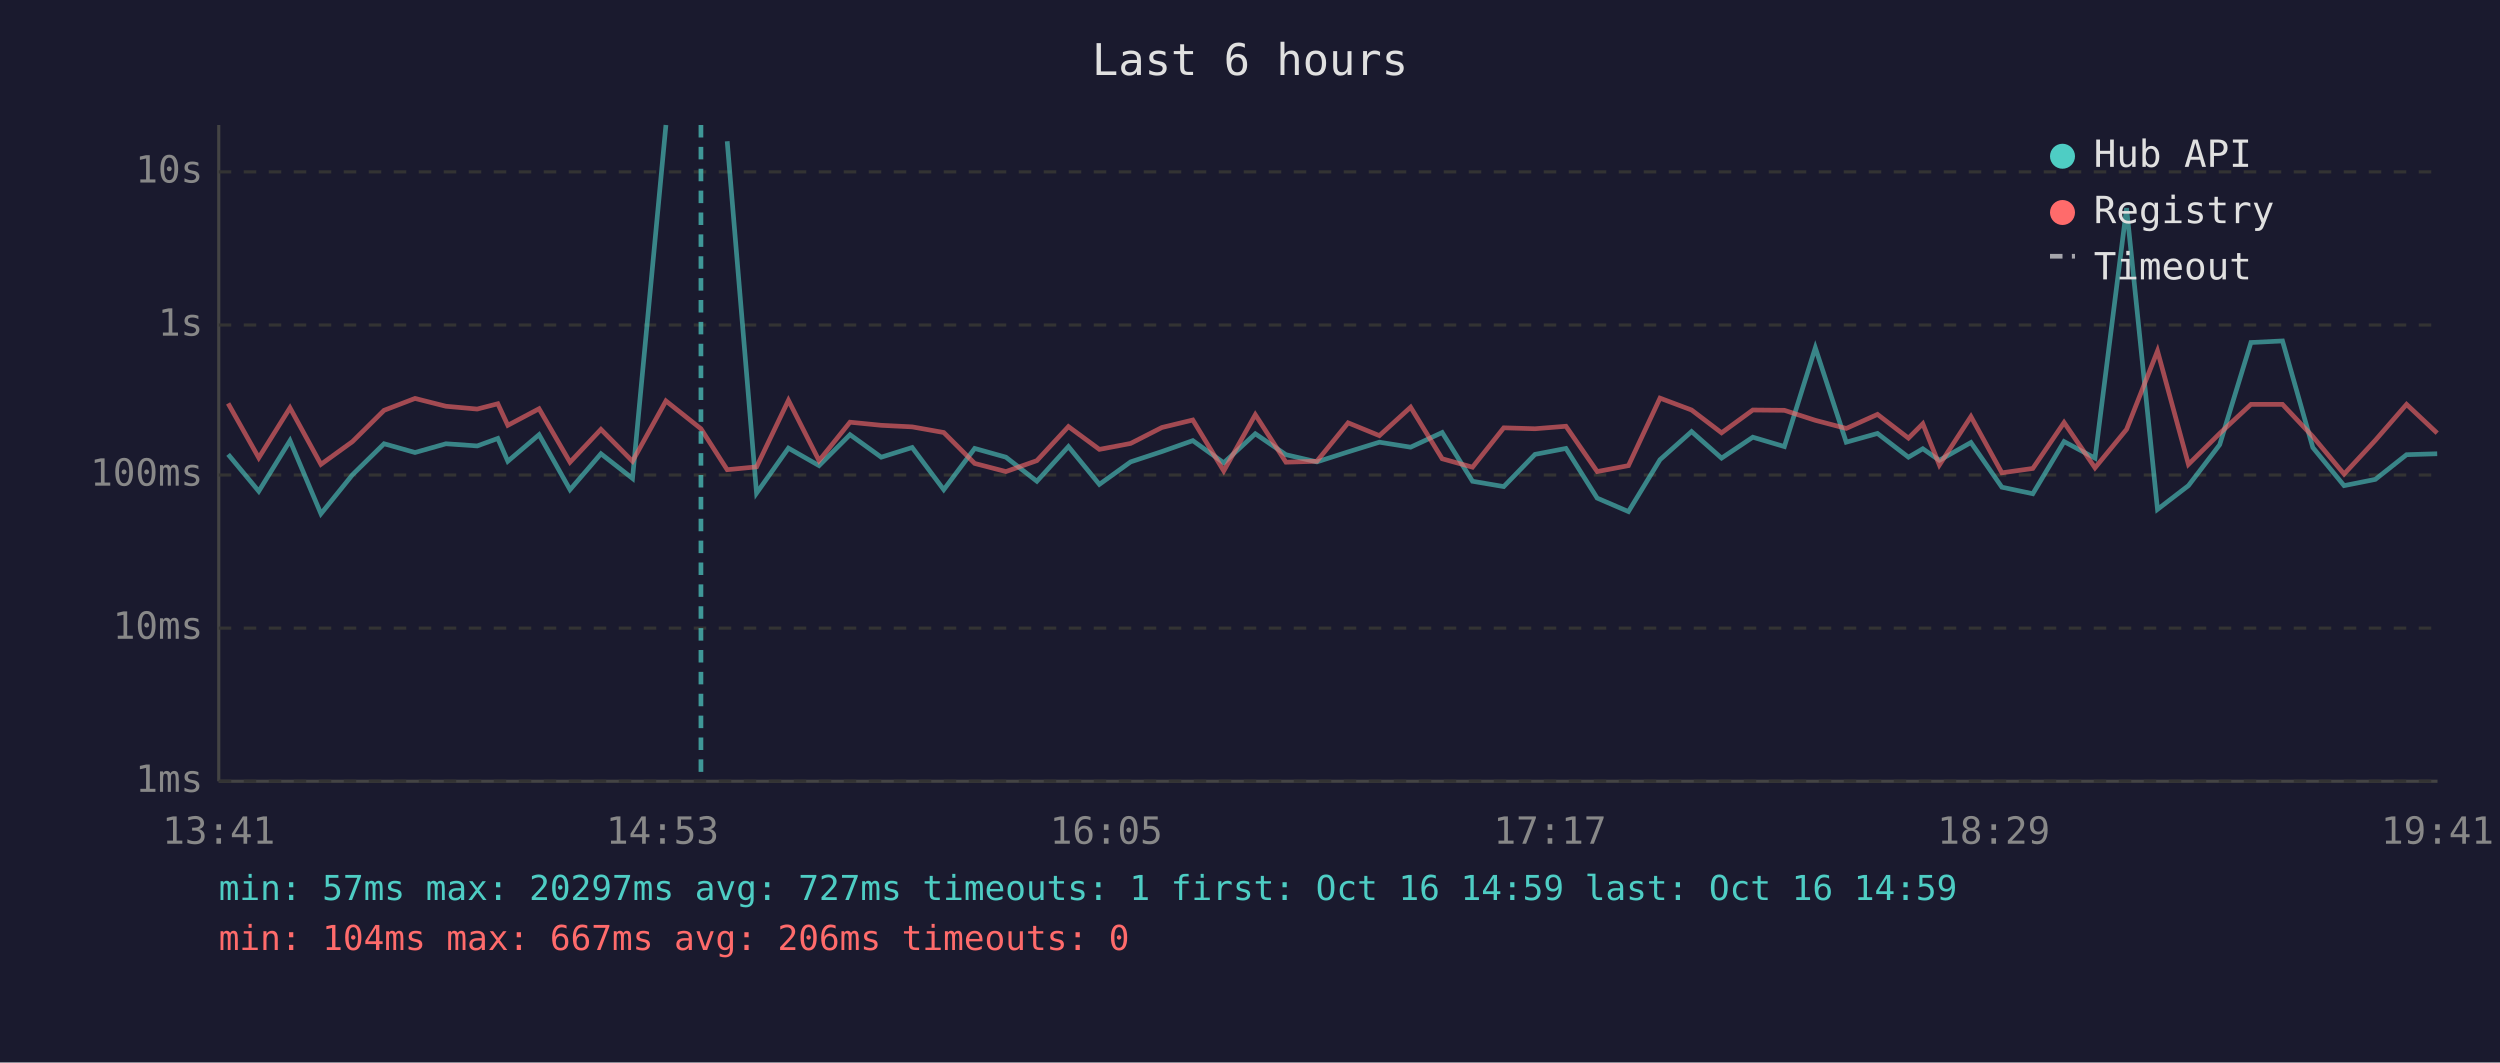
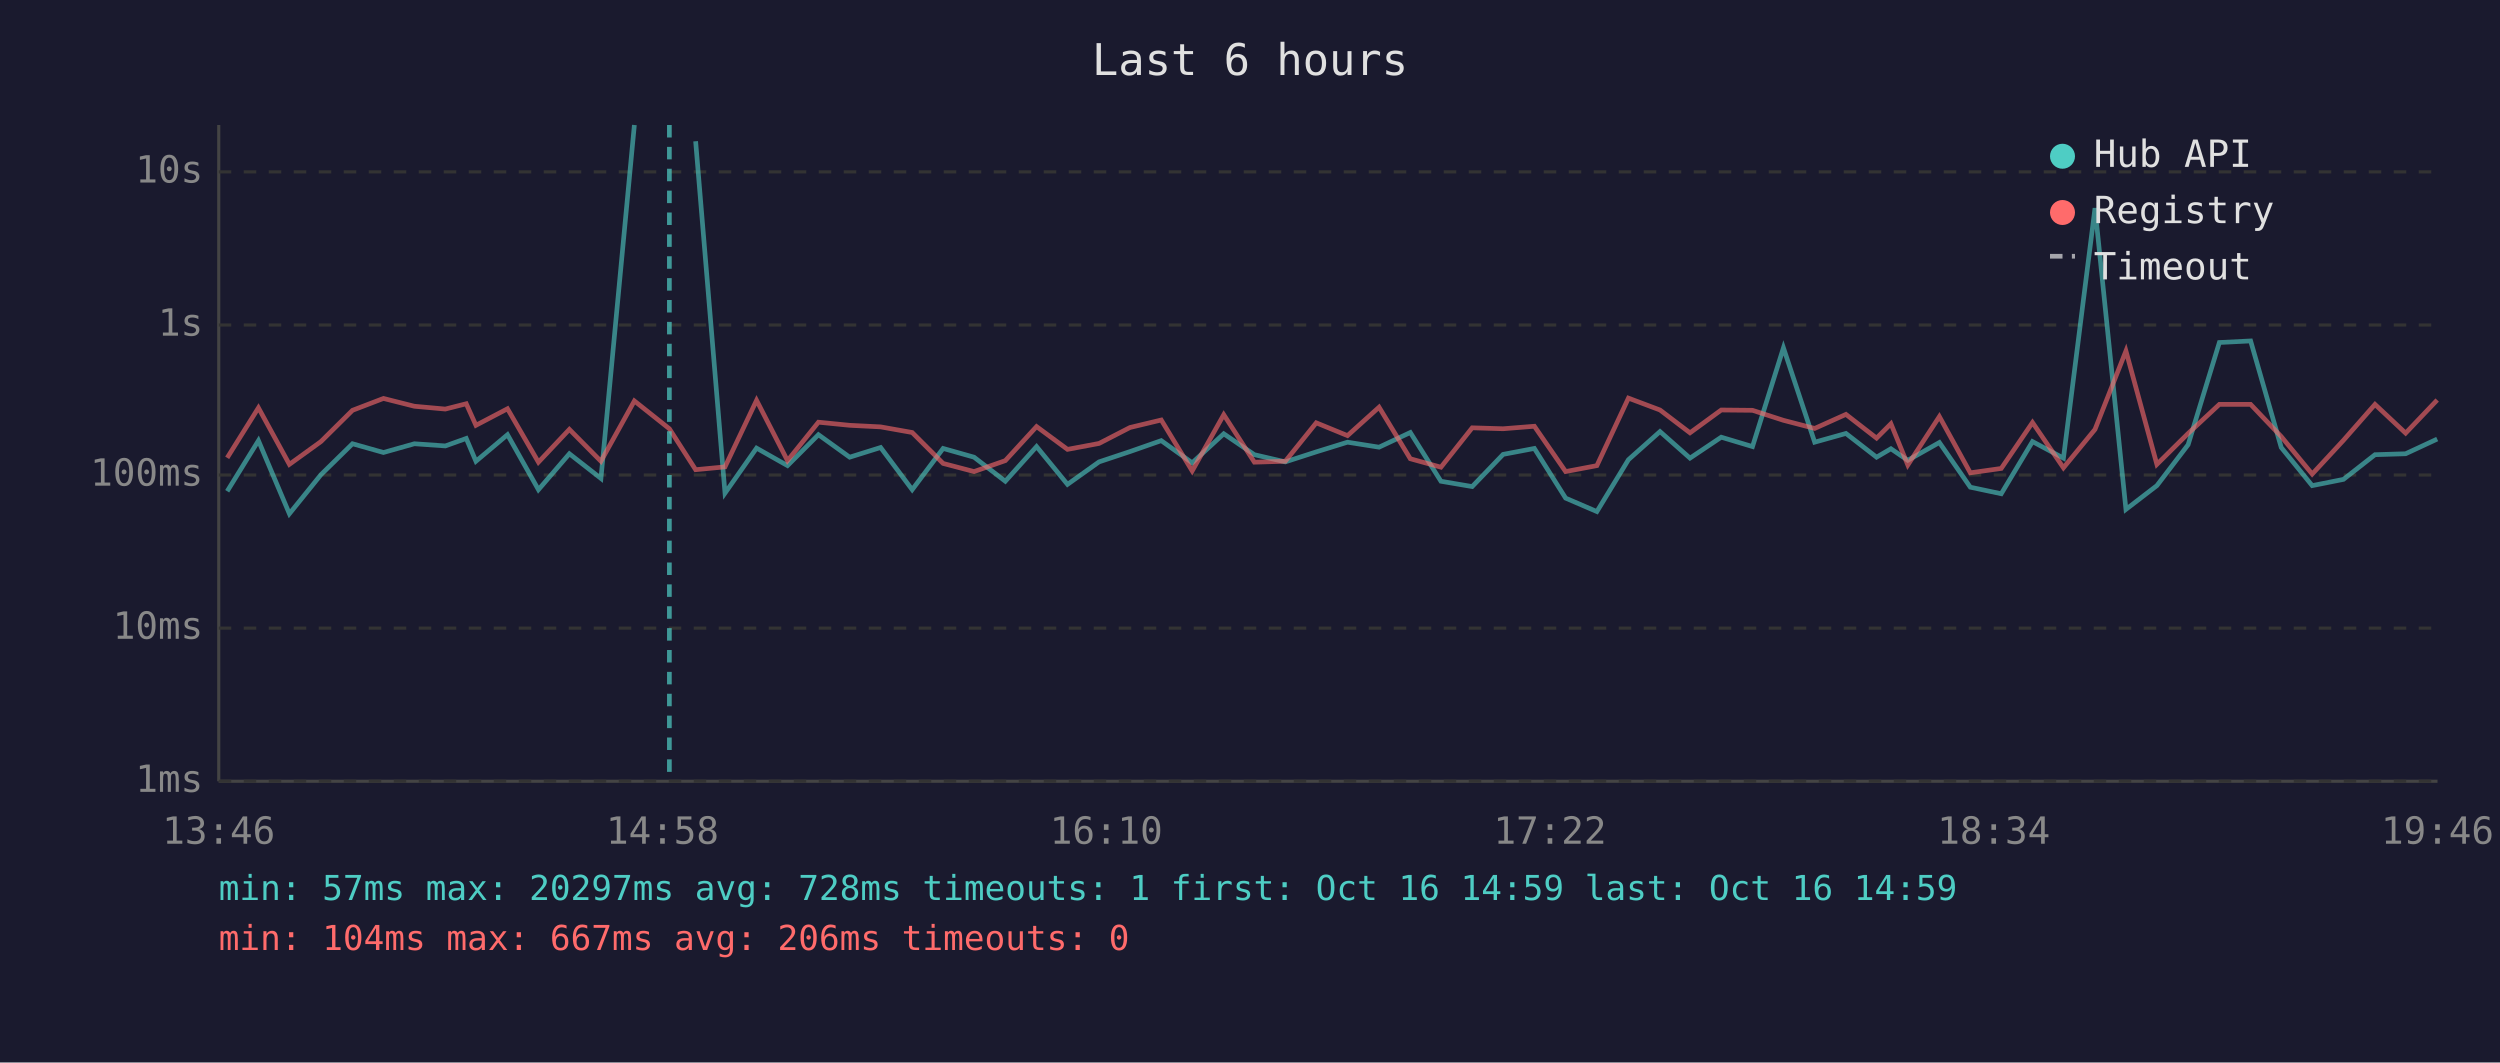
<svg xmlns="http://www.w3.org/2000/svg" viewBox="0 0 800 340" font-family="monospace" font-size="12">
  <rect width="800" height="340" fill="#1a1a2e" />
  <text x="400" y="24" fill="#e0e0e0" font-size="14" text-anchor="middle">Last 6 hours</text>
  <line x1="70" y1="40" x2="70" y2="250" stroke="#444" stroke-width="1" />
  <line x1="70" y1="250" x2="780" y2="250" stroke="#444" stroke-width="1" />
  <line x1="70" y1="250" x2="780" y2="250" stroke="#333" stroke-width="1" stroke-dasharray="4" />
  <text x="65" y="250" fill="#888" text-anchor="end" dominant-baseline="middle">1ms</text>
  <line x1="70" y1="201" x2="780" y2="201" stroke="#333" stroke-width="1" stroke-dasharray="4" />
  <text x="65" y="201" fill="#888" text-anchor="end" dominant-baseline="middle">10ms</text>
  <line x1="70" y1="152" x2="780" y2="152" stroke="#333" stroke-width="1" stroke-dasharray="4" />
  <text x="65" y="152" fill="#888" text-anchor="end" dominant-baseline="middle">100ms</text>
  <line x1="70" y1="104" x2="780" y2="104" stroke="#333" stroke-width="1" stroke-dasharray="4" />
  <text x="65" y="104" fill="#888" text-anchor="end" dominant-baseline="middle">1s</text>
  <line x1="70" y1="55" x2="780" y2="55" stroke="#333" stroke-width="1" stroke-dasharray="4" />
  <text x="65" y="55" fill="#888" text-anchor="end" dominant-baseline="middle">10s</text>
-   <text x="70" y="270" fill="#888" text-anchor="middle">13:41</text>
-   <text x="212" y="270" fill="#888" text-anchor="middle">14:53</text>
-   <text x="354" y="270" fill="#888" text-anchor="middle">16:05</text>
-   <text x="496" y="270" fill="#888" text-anchor="middle">17:17</text>
-   <text x="638" y="270" fill="#888" text-anchor="middle">18:29</text>
-   <text x="780" y="270" fill="#888" text-anchor="middle">19:41</text>
-   <polyline points="73.0,145.4 82.8,157.2 92.8,141.0 102.7,164.4 112.8,151.9 122.9,142.0 132.8,144.8 142.7,142.0 152.7,142.7 159.3,140.3 162.5,147.6 172.5,139.1 182.4,156.7 192.3,145.2 202.4,153.1 213.1,40.0" fill="none" stroke="#4ecdc4" stroke-width="1.5" opacity="0.6" />
-   <polyline points="232.7,45.2 242.1,157.8 252.3,143.4 262.1,149.0 272.0,139.1 282.0,146.3 291.9,143.2 302.0,156.7 311.9,143.5 321.9,146.3 331.8,154.0 341.9,142.9 351.8,155.0 361.8,147.8 371.8,144.5 381.7,141.0 391.6,148.1 401.7,138.8 411.5,145.5 421.4,147.8 431.4,144.6 441.4,141.5 451.4,143.1 461.5,138.4 471.2,154.0 481.2,155.7 491.2,145.4 501.1,143.5 511.1,159.4 521.1,163.7 531.2,147.1 541.3,138.1 550.9,146.6 560.9,139.9 571.0,142.9 580.9,111.3 590.8,141.5 600.8,138.7 610.7,146.3 615.3,143.6 620.6,147.3 630.7,141.6 640.6,155.9 650.5,158.0 660.5,141.3 670.4,146.6 680.5,66.6 690.4,163.0 700.3,155.4 710.3,142.3 720.3,109.6 730.4,109.1 740.1,143.2 750.1,155.4 760.1,153.4 770.1,145.5 779.9,145.2" fill="none" stroke="#4ecdc4" stroke-width="1.5" opacity="0.6" />
-   <polyline points="73.0,129.1 82.8,146.5 92.8,130.5 102.7,148.6 112.8,141.3 122.9,131.3 132.8,127.5 142.7,130.0 152.7,130.9 159.3,129.2 162.5,136.1 172.5,130.8 182.4,147.9 192.3,137.4 202.4,147.6 213.1,128.3 224.3,137.2 232.7,150.3 242.1,149.4 252.3,128.1 262.1,147.4 272.0,135.1 282.0,136.1 291.9,136.6 302.0,138.4 311.9,148.3 321.9,150.9 331.8,147.4 341.9,136.5 351.8,143.8 361.8,141.9 371.8,136.8 381.7,134.4 391.6,150.7 401.7,132.7 411.5,147.9 421.4,147.6 431.4,135.3 441.4,139.4 451.4,130.3 461.5,146.8 471.2,149.5 481.2,136.9 491.2,137.2 501.1,136.4 511.1,150.9 521.1,149.0 531.2,127.4 541.3,131.2 550.9,138.5 560.9,131.2 571.0,131.3 580.9,134.5 590.8,137.1 600.8,132.6 610.7,140.2 615.3,135.6 620.6,148.8 630.7,133.3 640.6,151.3 650.5,149.9 660.5,135.2 670.4,149.7 680.5,137.4 690.4,112.3 700.3,148.6 710.3,138.7 720.3,129.4 730.4,129.4 740.1,139.7 750.1,151.7 760.1,140.9 770.1,129.4 779.9,138.6" fill="none" stroke="#ff6b6b" stroke-width="1.5" opacity="0.6" />
-   <line x1="224.3" y1="40" x2="224.3" y2="250" stroke="#4ecdc4" stroke-width="1.5" stroke-dasharray="4,3" opacity="0.7" />
+   <text x="70" y="270" fill="#888" text-anchor="middle">13:46</text>
+   <text x="212" y="270" fill="#888" text-anchor="middle">14:58</text>
+   <text x="354" y="270" fill="#888" text-anchor="middle">16:10</text>
+   <text x="496" y="270" fill="#888" text-anchor="middle">17:22</text>
+   <text x="638" y="270" fill="#888" text-anchor="middle">18:34</text>
+   <text x="780" y="270" fill="#888" text-anchor="middle">19:46</text>
+   <polyline points="72.7,157.2 82.7,141.0 92.6,164.4 102.7,151.9 112.8,142.0 122.7,144.8 132.6,142.0 142.5,142.7 149.2,140.3 152.3,147.6 162.4,139.1 172.3,156.7 182.2,145.2 192.3,153.1 203.0,40.0" fill="none" stroke="#4ecdc4" stroke-width="1.5" opacity="0.6" />
+   <polyline points="222.6,45.2 232.0,157.8 242.1,143.4 252.0,149.0 261.9,139.1 271.9,146.3 281.8,143.2 291.9,156.7 301.8,143.5 311.7,146.3 321.7,154.0 331.7,142.9 341.6,155.0 351.7,147.8 361.6,144.5 371.6,141.0 381.5,148.1 391.6,138.8 401.4,145.5 411.3,147.8 421.2,144.6 431.2,141.5 441.3,143.1 451.3,138.4 461.1,154.0 471.1,155.7 481.0,145.4 491.0,143.5 501.0,159.4 511.0,163.7 521.1,147.1 531.2,138.1 540.8,146.6 550.8,139.9 560.8,142.9 570.7,111.3 580.7,141.5 590.7,138.7 600.5,146.3 605.1,143.6 610.5,147.3 620.6,141.6 630.5,155.9 640.4,158.0 650.4,141.3 660.3,146.6 670.4,66.6 680.3,163.0 690.2,155.4 700.2,142.3 710.2,109.6 720.2,109.1 730.0,143.2 739.9,155.4 749.9,153.4 760.0,145.5 769.8,145.2 779.9,140.5" fill="none" stroke="#4ecdc4" stroke-width="1.5" opacity="0.6" />
+   <polyline points="72.7,146.5 82.7,130.5 92.6,148.6 102.7,141.3 112.8,131.3 122.7,127.5 132.6,130.0 142.5,130.9 149.2,129.2 152.3,136.1 162.4,130.8 172.3,147.9 182.2,137.4 192.3,147.6 203.0,128.3 214.2,137.2 222.6,150.3 232.0,149.4 242.1,128.1 252.0,147.4 261.9,135.1 271.9,136.1 281.8,136.6 291.9,138.4 301.8,148.3 311.7,150.9 321.7,147.4 331.7,136.5 341.6,143.8 351.7,141.9 361.6,136.8 371.6,134.4 381.5,150.7 391.6,132.7 401.4,147.9 411.3,147.6 421.2,135.3 431.2,139.4 441.3,130.3 451.3,146.8 461.1,149.5 471.1,136.9 481.0,137.2 491.0,136.4 501.0,150.9 511.0,149.0 521.1,127.4 531.2,131.2 540.8,138.5 550.8,131.2 560.8,131.3 570.7,134.5 580.7,137.1 590.7,132.6 600.5,140.2 605.1,135.6 610.5,148.8 620.6,133.3 630.5,151.3 640.4,149.9 650.4,135.2 660.3,149.7 670.4,137.4 680.3,112.3 690.2,148.6 700.2,138.7 710.2,129.4 720.2,129.4 730.0,139.7 739.9,151.7 749.9,140.9 760.0,129.4 769.8,138.6 779.9,128.0" fill="none" stroke="#ff6b6b" stroke-width="1.5" opacity="0.6" />
+   <line x1="214.2" y1="40" x2="214.2" y2="250" stroke="#4ecdc4" stroke-width="1.5" stroke-dasharray="4,3" opacity="0.7" />
  <circle cx="660" cy="50" r="4" fill="#4ecdc4" />
  <text x="670" y="50" fill="#e0e0e0" dominant-baseline="middle">Hub API</text>
  <circle cx="660" cy="68" r="4" fill="#ff6b6b" />
  <text x="670" y="68" fill="#e0e0e0" dominant-baseline="middle">Registry</text>
  <line x1="656" y1="82" x2="664" y2="82" stroke="#e0e0e0" stroke-width="1.5" stroke-dasharray="4,3" opacity="0.7" />
  <text x="670" y="86" fill="#e0e0e0" dominant-baseline="middle">Timeout</text>
-   <text x="70" y="288" fill="#4ecdc4" font-size="11">min: 57ms  max: 20297ms  avg: 727ms  timeouts: 1  first: Oct 16 14:59  last: Oct 16 14:59</text>
+   <text x="70" y="288" fill="#4ecdc4" font-size="11">min: 57ms  max: 20297ms  avg: 728ms  timeouts: 1  first: Oct 16 14:59  last: Oct 16 14:59</text>
  <text x="70" y="304" fill="#ff6b6b" font-size="11">min: 104ms  max: 667ms  avg: 206ms  timeouts: 0</text>
</svg>
